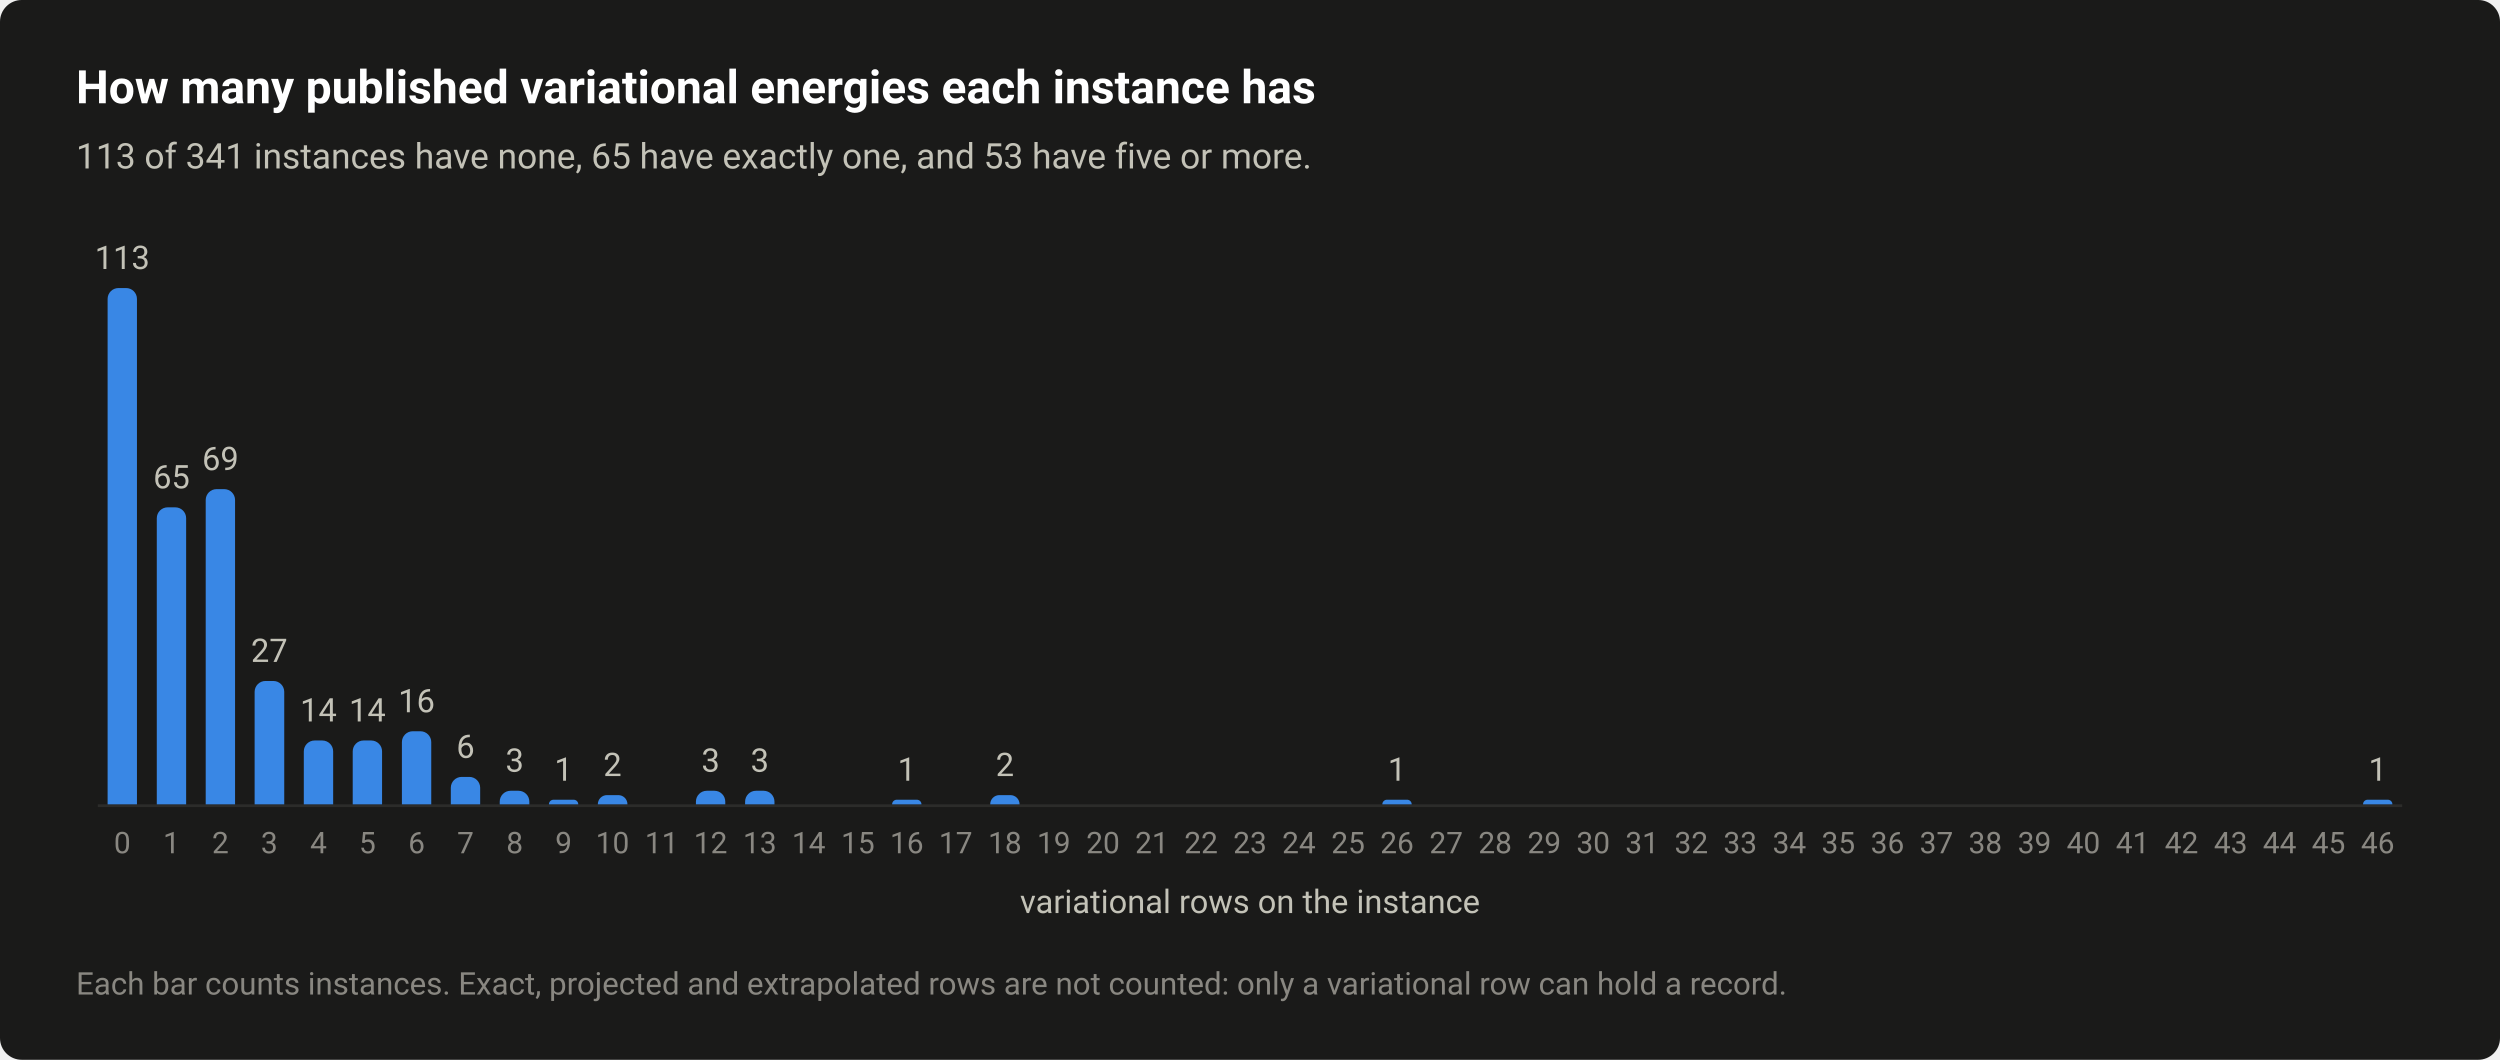
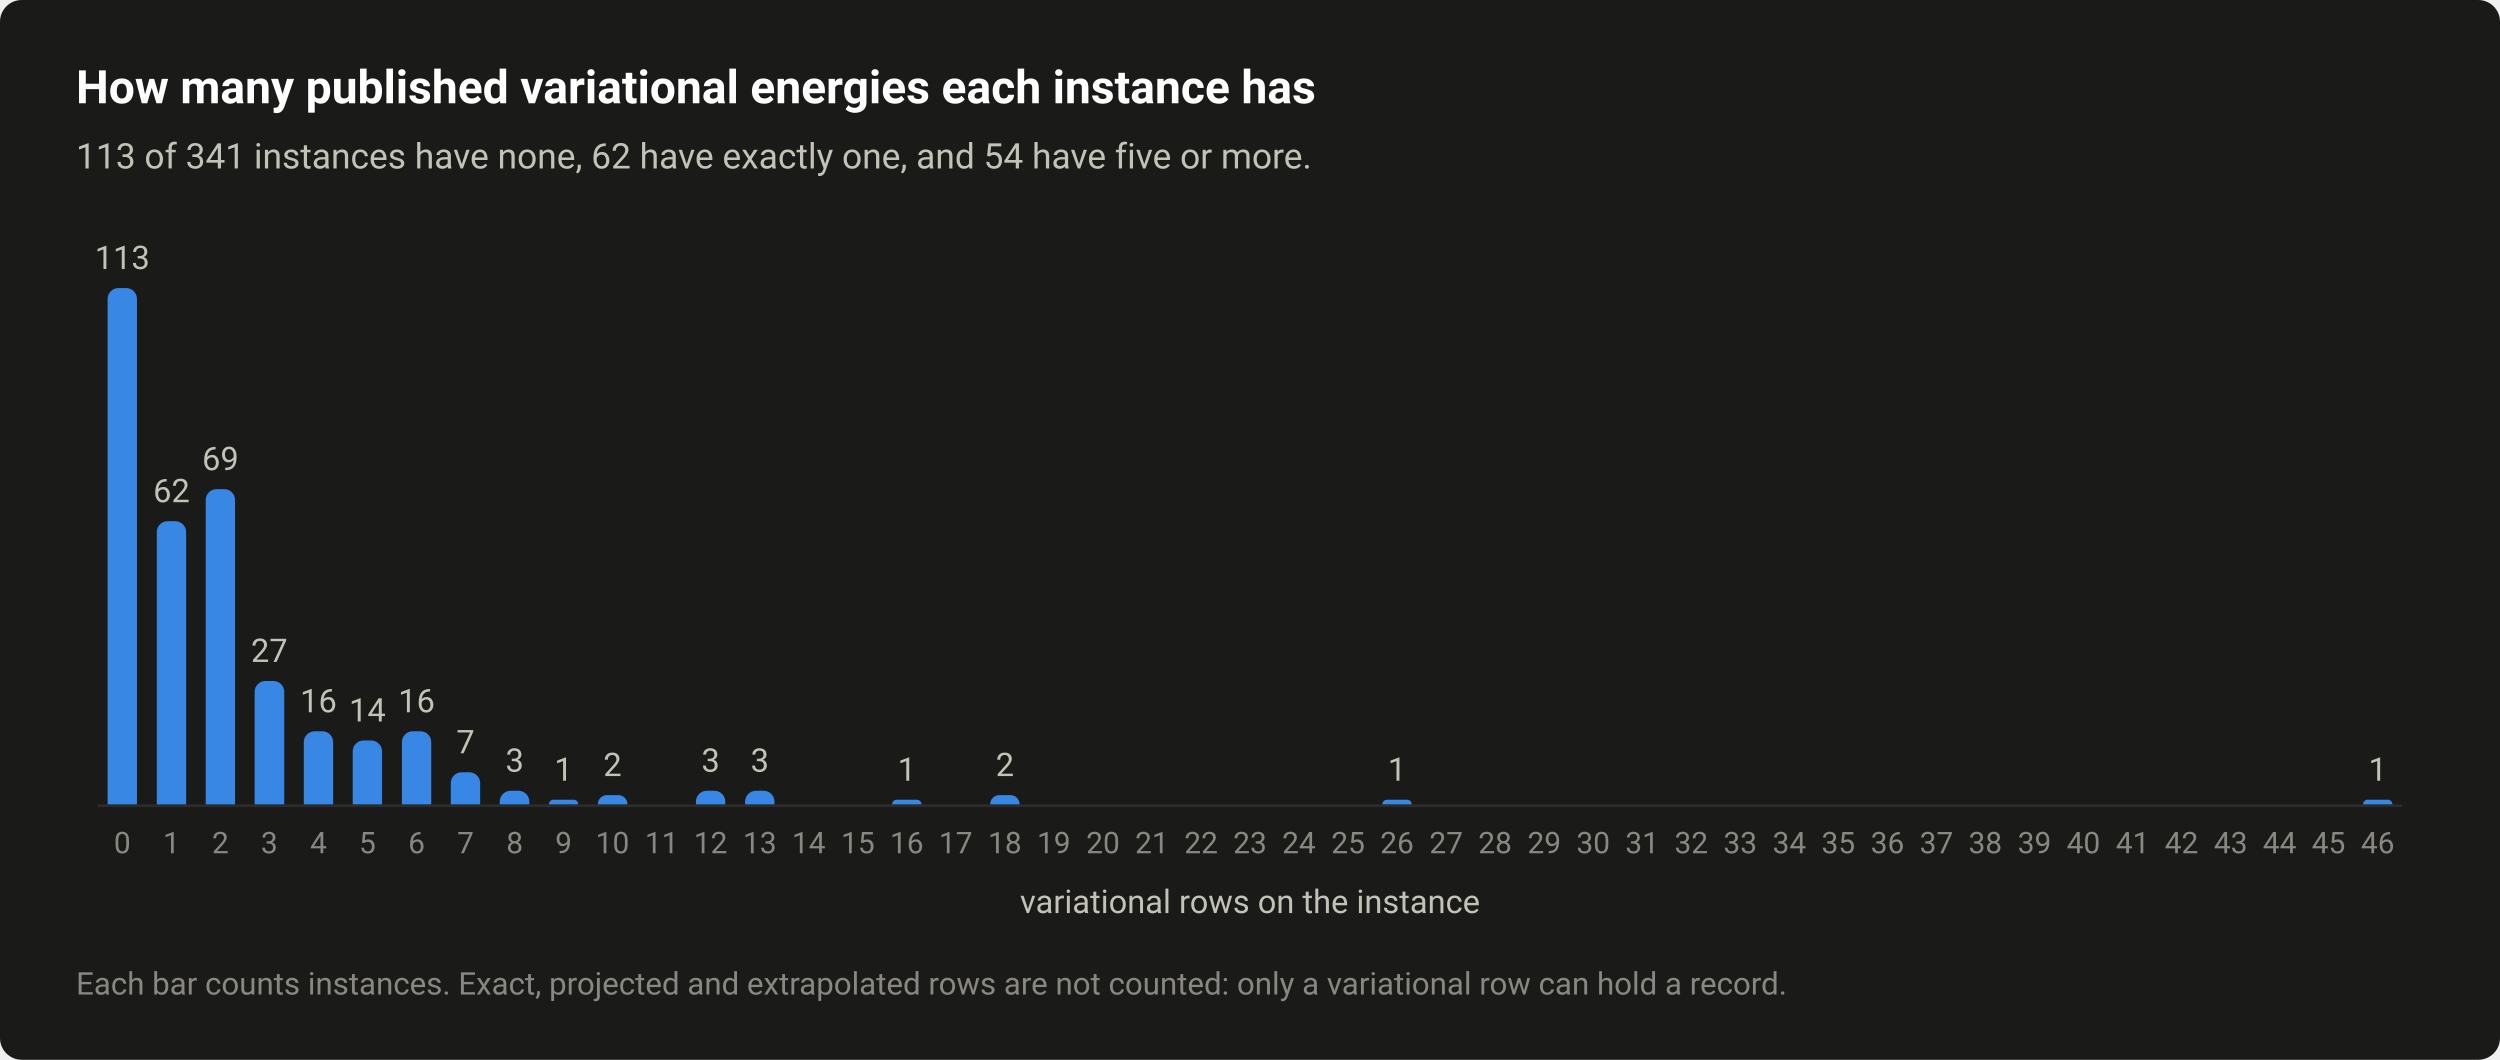
<svg xmlns="http://www.w3.org/2000/svg" width="920" height="390" viewBox="0 0 920 390" role="img" aria-labelledby="title desc">
  <style>text{font-family:system-ui,-apple-system,"Segoe UI",Roboto,"Helvetica Neue",Arial,sans-serif}</style>
  <rect width="920" height="390" rx="8" fill="#1a1a19" />
  <text x="28" y="38" font-size="17" fill="#ffffff" font-weight="600">How many published variational energies each instance has</text>
-   <text x="28" y="62" font-size="13" fill="#c3c2b7">113 of 341 instances have none, 65 have exactly one, and 53 have five or more.</text>
+   <text x="28" y="62" font-size="13" fill="#c3c2b7">113 of 341 instances have none, 62 have exactly one, and 54 have five or more.</text>
  <path d="M36 296.5H884" stroke="#2c2c2a" stroke-width="1" />
  <path d="M39.6 296V110A4 4 0 0 1 43.6 106H46.4A4 4 0 0 1 50.4 110V296Z" fill="#3987e5" />
  <text x="45" y="99" font-size="12" fill="#c3c2b7" text-anchor="middle" style="font-variant-numeric:tabular-nums">113</text>
  <text x="45" y="314" font-size="11" fill="#898781" text-anchor="middle" style="font-variant-numeric:tabular-nums">0</text>
-   <path d="M57.7 296V190.7A4 4 0 0 1 61.7 186.7H64.5A4 4 0 0 1 68.5 190.7V296Z" fill="#3987e5" />
-   <text x="63.1" y="179.7" font-size="12" fill="#c3c2b7" text-anchor="middle" style="font-variant-numeric:tabular-nums">65</text>
+   <path d="M57.7 296V195.8A4 4 0 0 1 61.7 191.8H64.5A4 4 0 0 1 68.5 195.8V296Z" fill="#3987e5" />
+   <text x="63.1" y="184.8" font-size="12" fill="#c3c2b7" text-anchor="middle" style="font-variant-numeric:tabular-nums">62</text>
  <text x="63.1" y="314" font-size="11" fill="#898781" text-anchor="middle" style="font-variant-numeric:tabular-nums">1</text>
  <path d="M75.7 296V184A4 4 0 0 1 79.7 180H82.5A4 4 0 0 1 86.5 184V296Z" fill="#3987e5" />
  <text x="81.1" y="173" font-size="12" fill="#c3c2b7" text-anchor="middle" style="font-variant-numeric:tabular-nums">69</text>
  <text x="81.1" y="314" font-size="11" fill="#898781" text-anchor="middle" style="font-variant-numeric:tabular-nums">2</text>
  <path d="M93.7 296V254.6A4 4 0 0 1 97.7 250.6H100.6A4 4 0 0 1 104.6 254.6V296Z" fill="#3987e5" />
  <text x="99.1" y="243.6" font-size="12" fill="#c3c2b7" text-anchor="middle" style="font-variant-numeric:tabular-nums">27</text>
  <text x="99.1" y="314" font-size="11" fill="#898781" text-anchor="middle" style="font-variant-numeric:tabular-nums">3</text>
-   <path d="M111.8 296V276.5A4 4 0 0 1 115.8 272.5H118.6A4 4 0 0 1 122.6 276.5V296Z" fill="#3987e5" />
-   <text x="117.2" y="265.5" font-size="12" fill="#c3c2b7" text-anchor="middle" style="font-variant-numeric:tabular-nums">14</text>
+   <path d="M111.8 296V273.1A4 4 0 0 1 115.8 269.1H118.6A4 4 0 0 1 122.6 273.1V296Z" fill="#3987e5" />
+   <text x="117.2" y="262.1" font-size="12" fill="#c3c2b7" text-anchor="middle" style="font-variant-numeric:tabular-nums">16</text>
  <text x="117.2" y="314" font-size="11" fill="#898781" text-anchor="middle" style="font-variant-numeric:tabular-nums">4</text>
  <path d="M129.8 296V276.5A4 4 0 0 1 133.8 272.5H136.6A4 4 0 0 1 140.6 276.5V296Z" fill="#3987e5" />
  <text x="135.2" y="265.5" font-size="12" fill="#c3c2b7" text-anchor="middle" style="font-variant-numeric:tabular-nums">14</text>
  <text x="135.2" y="314" font-size="11" fill="#898781" text-anchor="middle" style="font-variant-numeric:tabular-nums">5</text>
  <path d="M147.9 296V273.1A4 4 0 0 1 151.9 269.1H154.7A4 4 0 0 1 158.7 273.1V296Z" fill="#3987e5" />
  <text x="153.3" y="262.1" font-size="12" fill="#c3c2b7" text-anchor="middle" style="font-variant-numeric:tabular-nums">16</text>
  <text x="153.3" y="314" font-size="11" fill="#898781" text-anchor="middle" style="font-variant-numeric:tabular-nums">6</text>
-   <path d="M165.9 296V289.9A4 4 0 0 1 169.9 285.9H172.7A4 4 0 0 1 176.7 289.9V296Z" fill="#3987e5" />
-   <text x="171.3" y="278.9" font-size="12" fill="#c3c2b7" text-anchor="middle" style="font-variant-numeric:tabular-nums">6</text>
+   <path d="M165.9 296V288.2A4 4 0 0 1 169.9 284.2H172.7A4 4 0 0 1 176.7 288.2V296Z" fill="#3987e5" />
+   <text x="171.3" y="277.2" font-size="12" fill="#c3c2b7" text-anchor="middle" style="font-variant-numeric:tabular-nums">7</text>
  <text x="171.3" y="314" font-size="11" fill="#898781" text-anchor="middle" style="font-variant-numeric:tabular-nums">7</text>
  <path d="M183.9 296V295A4 4 0 0 1 187.9 291H190.8A4 4 0 0 1 194.8 295V296Z" fill="#3987e5" />
  <text x="189.4" y="284" font-size="12" fill="#c3c2b7" text-anchor="middle" style="font-variant-numeric:tabular-nums">3</text>
  <text x="189.4" y="314" font-size="11" fill="#898781" text-anchor="middle" style="font-variant-numeric:tabular-nums">8</text>
  <path d="M202 296V296A1.681 1.681 0 0 1 203.7 294.3H211.1A1.681 1.681 0 0 1 212.8 296V296Z" fill="#3987e5" />
  <text x="207.4" y="287.3" font-size="12" fill="#c3c2b7" text-anchor="middle" style="font-variant-numeric:tabular-nums">1</text>
  <text x="207.4" y="314" font-size="11" fill="#898781" text-anchor="middle" style="font-variant-numeric:tabular-nums">9</text>
  <path d="M220 296V296A3.363 3.363 0 0 1 223.4 292.6H227.5A3.363 3.363 0 0 1 230.9 296V296Z" fill="#3987e5" />
  <text x="225.4" y="285.6" font-size="12" fill="#c3c2b7" text-anchor="middle" style="font-variant-numeric:tabular-nums">2</text>
  <text x="225.4" y="314" font-size="11" fill="#898781" text-anchor="middle" style="font-variant-numeric:tabular-nums">10</text>
  <text x="243.5" y="314" font-size="11" fill="#898781" text-anchor="middle" style="font-variant-numeric:tabular-nums">11</text>
  <path d="M256.1 296V295A4 4 0 0 1 260.1 291H262.9A4 4 0 0 1 266.9 295V296Z" fill="#3987e5" />
  <text x="261.5" y="284" font-size="12" fill="#c3c2b7" text-anchor="middle" style="font-variant-numeric:tabular-nums">3</text>
  <text x="261.5" y="314" font-size="11" fill="#898781" text-anchor="middle" style="font-variant-numeric:tabular-nums">12</text>
  <path d="M274.2 296V295A4 4 0 0 1 278.2 291H281A4 4 0 0 1 285 295V296Z" fill="#3987e5" />
  <text x="279.6" y="284" font-size="12" fill="#c3c2b7" text-anchor="middle" style="font-variant-numeric:tabular-nums">3</text>
  <text x="279.6" y="314" font-size="11" fill="#898781" text-anchor="middle" style="font-variant-numeric:tabular-nums">13</text>
  <text x="297.6" y="314" font-size="11" fill="#898781" text-anchor="middle" style="font-variant-numeric:tabular-nums">14</text>
  <text x="315.7" y="314" font-size="11" fill="#898781" text-anchor="middle" style="font-variant-numeric:tabular-nums">15</text>
  <path d="M328.3 296V296A1.681 1.681 0 0 1 330 294.3H337.4A1.681 1.681 0 0 1 339.1 296V296Z" fill="#3987e5" />
  <text x="333.7" y="287.3" font-size="12" fill="#c3c2b7" text-anchor="middle" style="font-variant-numeric:tabular-nums">1</text>
  <text x="333.7" y="314" font-size="11" fill="#898781" text-anchor="middle" style="font-variant-numeric:tabular-nums">16</text>
  <text x="351.7" y="314" font-size="11" fill="#898781" text-anchor="middle" style="font-variant-numeric:tabular-nums">17</text>
  <path d="M364.4 296V296A3.363 3.363 0 0 1 367.7 292.6H371.8A3.363 3.363 0 0 1 375.2 296V296Z" fill="#3987e5" />
  <text x="369.8" y="285.6" font-size="12" fill="#c3c2b7" text-anchor="middle" style="font-variant-numeric:tabular-nums">2</text>
  <text x="369.8" y="314" font-size="11" fill="#898781" text-anchor="middle" style="font-variant-numeric:tabular-nums">18</text>
  <text x="387.8" y="314" font-size="11" fill="#898781" text-anchor="middle" style="font-variant-numeric:tabular-nums">19</text>
  <text x="405.9" y="314" font-size="11" fill="#898781" text-anchor="middle" style="font-variant-numeric:tabular-nums">20</text>
  <text x="423.9" y="314" font-size="11" fill="#898781" text-anchor="middle" style="font-variant-numeric:tabular-nums">21</text>
  <text x="442" y="314" font-size="11" fill="#898781" text-anchor="middle" style="font-variant-numeric:tabular-nums">22</text>
  <text x="460" y="314" font-size="11" fill="#898781" text-anchor="middle" style="font-variant-numeric:tabular-nums">23</text>
  <text x="478" y="314" font-size="11" fill="#898781" text-anchor="middle" style="font-variant-numeric:tabular-nums">24</text>
  <text x="496.1" y="314" font-size="11" fill="#898781" text-anchor="middle" style="font-variant-numeric:tabular-nums">25</text>
  <path d="M508.7 296V296A1.681 1.681 0 0 1 510.4 294.3H517.9A1.681 1.681 0 0 1 519.5 296V296Z" fill="#3987e5" />
  <text x="514.1" y="287.3" font-size="12" fill="#c3c2b7" text-anchor="middle" style="font-variant-numeric:tabular-nums">1</text>
  <text x="514.1" y="314" font-size="11" fill="#898781" text-anchor="middle" style="font-variant-numeric:tabular-nums">26</text>
  <text x="532.2" y="314" font-size="11" fill="#898781" text-anchor="middle" style="font-variant-numeric:tabular-nums">27</text>
  <text x="550.2" y="314" font-size="11" fill="#898781" text-anchor="middle" style="font-variant-numeric:tabular-nums">28</text>
  <text x="568.3" y="314" font-size="11" fill="#898781" text-anchor="middle" style="font-variant-numeric:tabular-nums">29</text>
  <text x="586.3" y="314" font-size="11" fill="#898781" text-anchor="middle" style="font-variant-numeric:tabular-nums">30</text>
  <text x="604.3" y="314" font-size="11" fill="#898781" text-anchor="middle" style="font-variant-numeric:tabular-nums">31</text>
  <text x="622.4" y="314" font-size="11" fill="#898781" text-anchor="middle" style="font-variant-numeric:tabular-nums">32</text>
  <text x="640.4" y="314" font-size="11" fill="#898781" text-anchor="middle" style="font-variant-numeric:tabular-nums">33</text>
  <text x="658.5" y="314" font-size="11" fill="#898781" text-anchor="middle" style="font-variant-numeric:tabular-nums">34</text>
  <text x="676.5" y="314" font-size="11" fill="#898781" text-anchor="middle" style="font-variant-numeric:tabular-nums">35</text>
  <text x="694.6" y="314" font-size="11" fill="#898781" text-anchor="middle" style="font-variant-numeric:tabular-nums">36</text>
  <text x="712.6" y="314" font-size="11" fill="#898781" text-anchor="middle" style="font-variant-numeric:tabular-nums">37</text>
  <text x="730.6" y="314" font-size="11" fill="#898781" text-anchor="middle" style="font-variant-numeric:tabular-nums">38</text>
  <text x="748.7" y="314" font-size="11" fill="#898781" text-anchor="middle" style="font-variant-numeric:tabular-nums">39</text>
  <text x="766.7" y="314" font-size="11" fill="#898781" text-anchor="middle" style="font-variant-numeric:tabular-nums">40</text>
  <text x="784.8" y="314" font-size="11" fill="#898781" text-anchor="middle" style="font-variant-numeric:tabular-nums">41</text>
  <text x="802.8" y="314" font-size="11" fill="#898781" text-anchor="middle" style="font-variant-numeric:tabular-nums">42</text>
  <text x="820.9" y="314" font-size="11" fill="#898781" text-anchor="middle" style="font-variant-numeric:tabular-nums">43</text>
  <text x="838.9" y="314" font-size="11" fill="#898781" text-anchor="middle" style="font-variant-numeric:tabular-nums">44</text>
  <text x="856.9" y="314" font-size="11" fill="#898781" text-anchor="middle" style="font-variant-numeric:tabular-nums">45</text>
  <path d="M869.6 296V296A1.681 1.681 0 0 1 871.2 294.3H878.7A1.681 1.681 0 0 1 880.4 296V296Z" fill="#3987e5" />
  <text x="875" y="287.3" font-size="12" fill="#c3c2b7" text-anchor="middle" style="font-variant-numeric:tabular-nums">1</text>
  <text x="875" y="314" font-size="11" fill="#898781" text-anchor="middle" style="font-variant-numeric:tabular-nums">46</text>
  <text x="460" y="336" font-size="12" fill="#c3c2b7" text-anchor="middle">variational rows on the instance</text>
  <text x="28" y="366" font-size="11.5" fill="#898781">Each bar counts instances. Exact, projected and extrapolated rows are not counted: only a variational row can hold a record.</text>
</svg>
